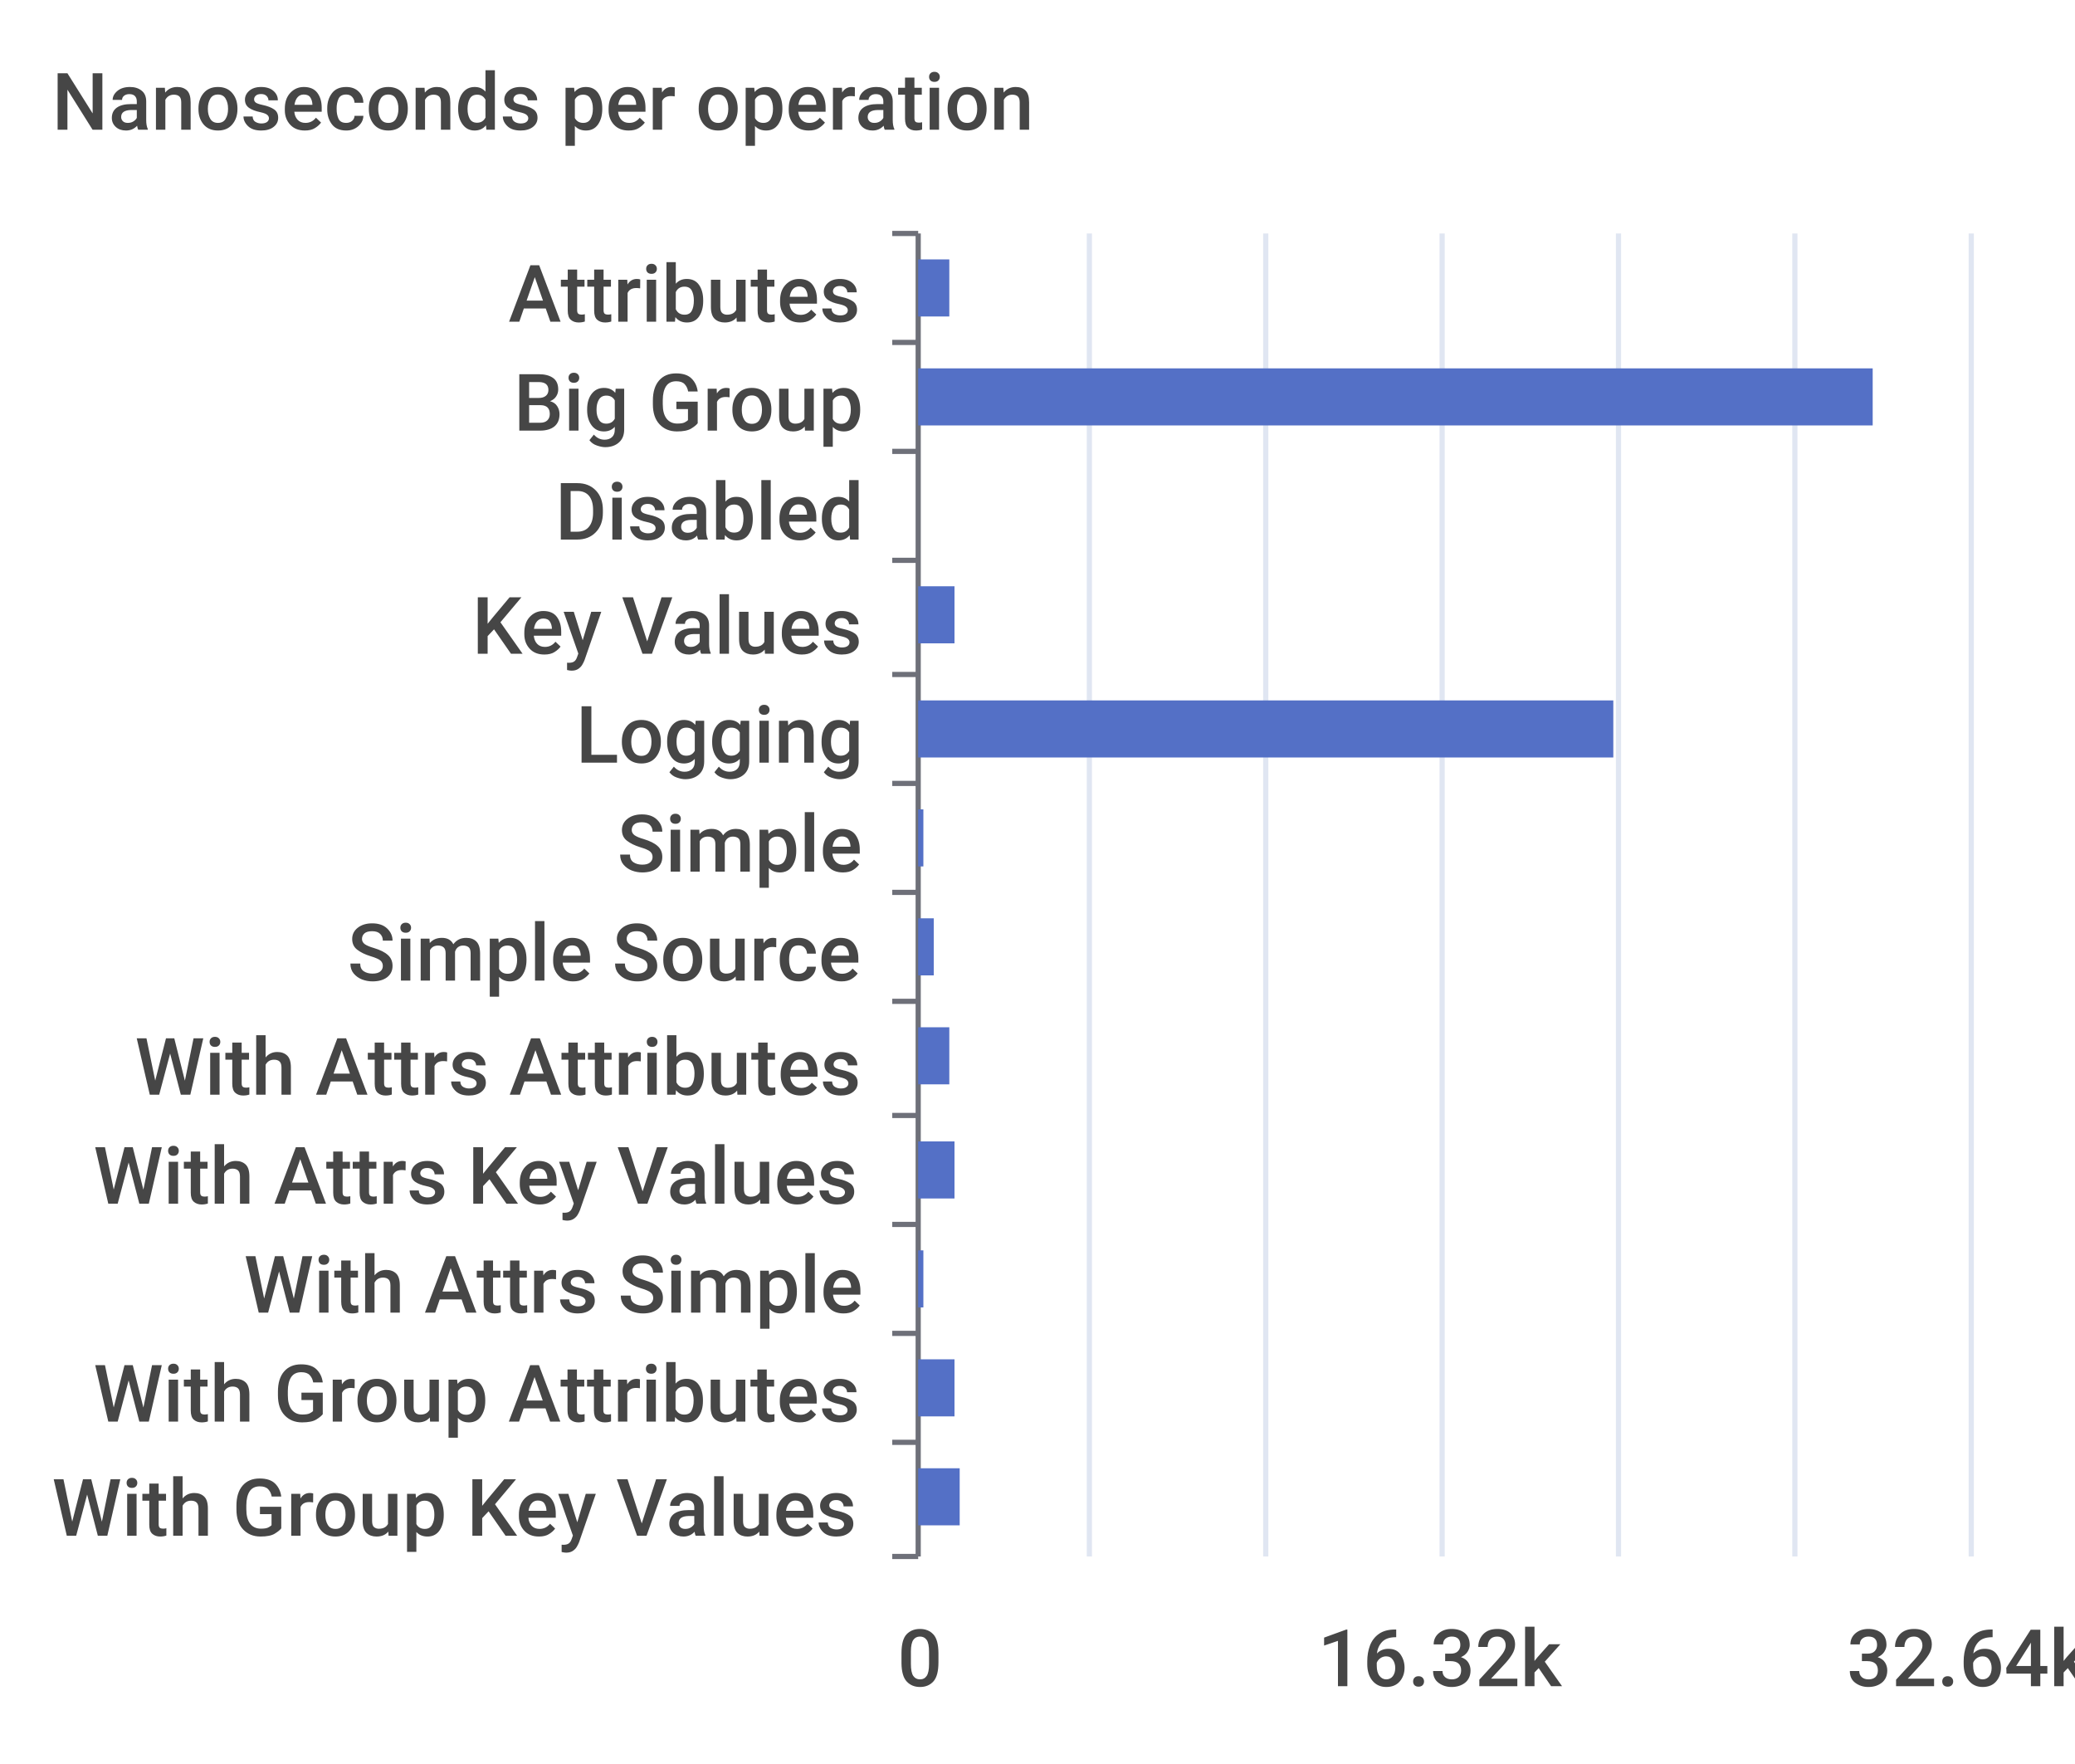
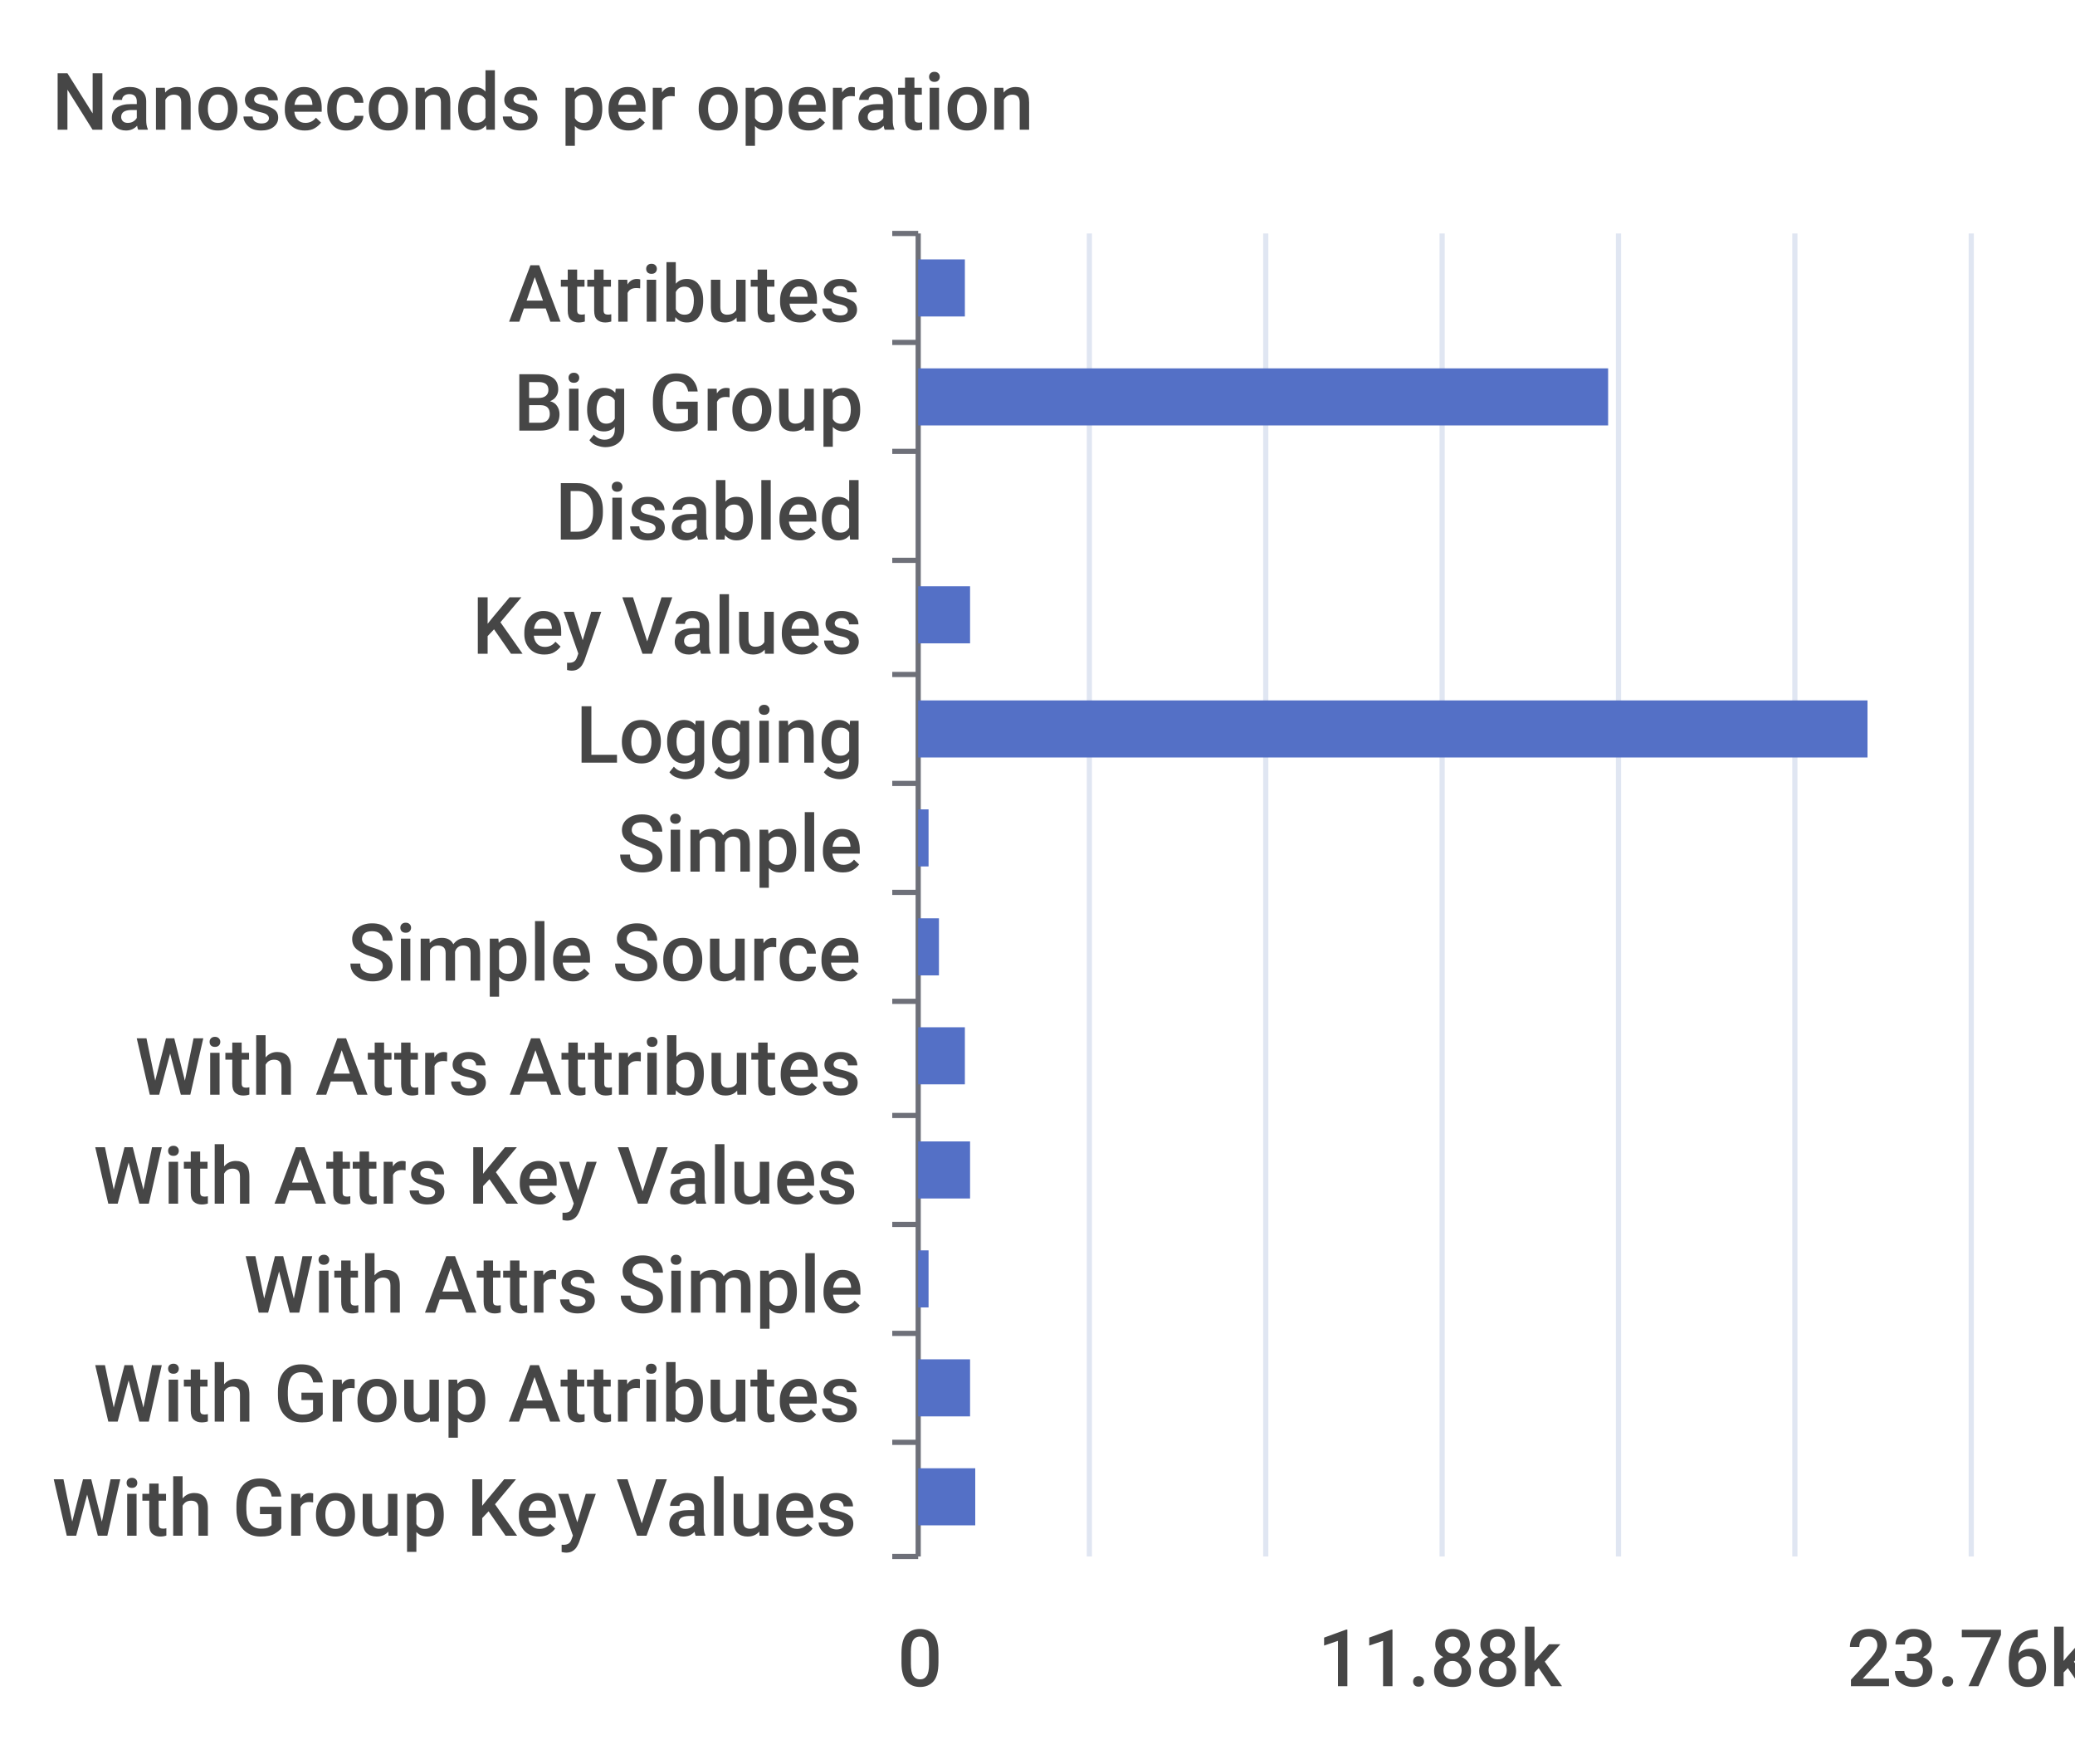
<svg xmlns="http://www.w3.org/2000/svg" width="400" height="340">\n<path d="M 0 0 L 400 0 L 400 340 L 0 340 L 0 0" style="stroke-width:0;stroke:none;fill:rgba(255,255,255,1.0)" />
  <text x="10" y="25" style="stroke-width:0;stroke:none;fill:rgba(70,70,70,1.0);font-size:15.3px;font-family:'Roboto Medium',sans-serif">Nanoseconds per operation</text>
  <path d="M 172 45 L 177 45" style="stroke-width:1;stroke:rgba(110,112,121,1.0);fill:none" />
  <path d="M 172 66 L 177 66" style="stroke-width:1;stroke:rgba(110,112,121,1.0);fill:none" />
  <path d="M 172 87 L 177 87" style="stroke-width:1;stroke:rgba(110,112,121,1.0);fill:none" />
  <path d="M 172 108 L 177 108" style="stroke-width:1;stroke:rgba(110,112,121,1.0);fill:none" />
  <path d="M 172 130 L 177 130" style="stroke-width:1;stroke:rgba(110,112,121,1.0);fill:none" />
  <path d="M 172 151 L 177 151" style="stroke-width:1;stroke:rgba(110,112,121,1.0);fill:none" />
  <path d="M 172 172 L 177 172" style="stroke-width:1;stroke:rgba(110,112,121,1.0);fill:none" />
  <path d="M 172 193 L 177 193" style="stroke-width:1;stroke:rgba(110,112,121,1.0);fill:none" />
  <path d="M 172 215 L 177 215" style="stroke-width:1;stroke:rgba(110,112,121,1.0);fill:none" />
  <path d="M 172 236 L 177 236" style="stroke-width:1;stroke:rgba(110,112,121,1.0);fill:none" />
  <path d="M 172 257 L 177 257" style="stroke-width:1;stroke:rgba(110,112,121,1.0);fill:none" />
  <path d="M 172 278 L 177 278" style="stroke-width:1;stroke:rgba(110,112,121,1.0);fill:none" />
  <path d="M 172 300 L 177 300" style="stroke-width:1;stroke:rgba(110,112,121,1.0);fill:none" />
  <path d="M 177 45 L 177 300" style="stroke-width:1;stroke:rgba(110,112,121,1.0);fill:none" />
  <text x="98" y="62" style="stroke-width:0;stroke:none;fill:rgba(70,70,70,1.0);font-size:15.3px;font-family:'Roboto Medium',sans-serif">Attributes</text>
  <text x="99" y="83" style="stroke-width:0;stroke:none;fill:rgba(70,70,70,1.0);font-size:15.3px;font-family:'Roboto Medium',sans-serif">Big Group</text>
  <text x="107" y="104" style="stroke-width:0;stroke:none;fill:rgba(70,70,70,1.0);font-size:15.3px;font-family:'Roboto Medium',sans-serif">Disabled</text>
  <text x="91" y="126" style="stroke-width:0;stroke:none;fill:rgba(70,70,70,1.0);font-size:15.3px;font-family:'Roboto Medium',sans-serif">Key Values</text>
  <text x="111" y="147" style="stroke-width:0;stroke:none;fill:rgba(70,70,70,1.0);font-size:15.3px;font-family:'Roboto Medium',sans-serif">Logging</text>
  <text x="119" y="168" style="stroke-width:0;stroke:none;fill:rgba(70,70,70,1.0);font-size:15.3px;font-family:'Roboto Medium',sans-serif">Simple</text>
  <text x="67" y="189" style="stroke-width:0;stroke:none;fill:rgba(70,70,70,1.0);font-size:15.3px;font-family:'Roboto Medium',sans-serif">Simple Source</text>
  <text x="26" y="211" style="stroke-width:0;stroke:none;fill:rgba(70,70,70,1.0);font-size:15.3px;font-family:'Roboto Medium',sans-serif">With Attrs Attributes</text>
  <text x="18" y="232" style="stroke-width:0;stroke:none;fill:rgba(70,70,70,1.0);font-size:15.3px;font-family:'Roboto Medium',sans-serif">With Attrs Key Values</text>
  <text x="47" y="253" style="stroke-width:0;stroke:none;fill:rgba(70,70,70,1.0);font-size:15.3px;font-family:'Roboto Medium',sans-serif">With Attrs Simple</text>
  <text x="18" y="274" style="stroke-width:0;stroke:none;fill:rgba(70,70,70,1.0);font-size:15.3px;font-family:'Roboto Medium',sans-serif">With Group Attributes</text>
  <text x="10" y="296" style="stroke-width:0;stroke:none;fill:rgba(70,70,70,1.0);font-size:15.3px;font-family:'Roboto Medium',sans-serif">With Group Key Values</text>
  <text x="173" y="325" style="stroke-width:0;stroke:none;fill:rgba(70,70,70,1.0);font-size:15.3px;font-family:'Roboto Medium',sans-serif">0</text>
-   <text x="254" y="325" style="stroke-width:0;stroke:none;fill:rgba(70,70,70,1.0);font-size:15.3px;font-family:'Roboto Medium',sans-serif">16.32k</text>
-   <text x="356" y="325" style="stroke-width:0;stroke:none;fill:rgba(70,70,70,1.0);font-size:15.3px;font-family:'Roboto Medium',sans-serif">32.64k</text>
+   <text x="254" y="325" style="stroke-width:0;stroke:none;fill:rgba(70,70,70,1.0);font-size:15.3px;font-family:'Roboto Medium',sans-serif">11.88k</text>
+   <text x="356" y="325" style="stroke-width:0;stroke:none;fill:rgba(70,70,70,1.0);font-size:15.3px;font-family:'Roboto Medium',sans-serif">23.76k</text>
  <path d="M 210 45 L 210 300" style="stroke-width:1;stroke:rgba(224,230,242,1.0);fill:none" />
  <path d="M 244 45 L 244 300" style="stroke-width:1;stroke:rgba(224,230,242,1.0);fill:none" />
  <path d="M 278 45 L 278 300" style="stroke-width:1;stroke:rgba(224,230,242,1.0);fill:none" />
  <path d="M 312 45 L 312 300" style="stroke-width:1;stroke:rgba(224,230,242,1.0);fill:none" />
  <path d="M 346 45 L 346 300" style="stroke-width:1;stroke:rgba(224,230,242,1.0);fill:none" />
  <path d="M 380 45 L 380 300" style="stroke-width:1;stroke:rgba(224,230,242,1.0);fill:none" />
-   <path d="M 177 283 L 185 283 L 185 294 L 177 294 L 177 283" style="stroke-width:0;stroke:none;fill:rgba(84,112,198,1.0)" />
-   <path d="M 177 262 L 184 262 L 184 273 L 177 273 L 177 262" style="stroke-width:0;stroke:none;fill:rgba(84,112,198,1.0)" />
-   <path d="M 177 241 L 178 241 L 178 252 L 177 252 L 177 241" style="stroke-width:0;stroke:none;fill:rgba(84,112,198,1.0)" />
-   <path d="M 177 220 L 184 220 L 184 231 L 177 231 L 177 220" style="stroke-width:0;stroke:none;fill:rgba(84,112,198,1.0)" />
-   <path d="M 177 198 L 183 198 L 183 209 L 177 209 L 177 198" style="stroke-width:0;stroke:none;fill:rgba(84,112,198,1.0)" />
-   <path d="M 177 177 L 180 177 L 180 188 L 177 188 L 177 177" style="stroke-width:0;stroke:none;fill:rgba(84,112,198,1.0)" />
-   <path d="M 177 156 L 178 156 L 178 167 L 177 167 L 177 156" style="stroke-width:0;stroke:none;fill:rgba(84,112,198,1.0)" />
-   <path d="M 177 135 L 311 135 L 311 146 L 177 146 L 177 135" style="stroke-width:0;stroke:none;fill:rgba(84,112,198,1.0)" />
-   <path d="M 177 113 L 184 113 L 184 124 L 177 124 L 177 113" style="stroke-width:0;stroke:none;fill:rgba(84,112,198,1.0)" />
+   <path d="M 177 283 L 188 283 L 188 294 L 177 294 L 177 283" style="stroke-width:0;stroke:none;fill:rgba(84,112,198,1.0)" />
+   <path d="M 177 262 L 187 262 L 187 273 L 177 273 L 177 262" style="stroke-width:0;stroke:none;fill:rgba(84,112,198,1.0)" />
+   <path d="M 177 241 L 179 241 L 179 252 L 177 252 L 177 241" style="stroke-width:0;stroke:none;fill:rgba(84,112,198,1.0)" />
+   <path d="M 177 220 L 187 220 L 187 231 L 177 231 L 177 220" style="stroke-width:0;stroke:none;fill:rgba(84,112,198,1.0)" />
+   <path d="M 177 198 L 186 198 L 186 209 L 177 209 L 177 198" style="stroke-width:0;stroke:none;fill:rgba(84,112,198,1.0)" />
+   <path d="M 177 177 L 181 177 L 181 188 L 177 188 L 177 177" style="stroke-width:0;stroke:none;fill:rgba(84,112,198,1.0)" />
+   <path d="M 177 156 L 179 156 L 179 167 L 177 167 L 177 156" style="stroke-width:0;stroke:none;fill:rgba(84,112,198,1.0)" />
+   <path d="M 177 135 L 360 135 L 360 146 L 177 146 L 177 135" style="stroke-width:0;stroke:none;fill:rgba(84,112,198,1.0)" />
+   <path d="M 177 113 L 187 113 L 187 124 L 177 124 L 177 113" style="stroke-width:0;stroke:none;fill:rgba(84,112,198,1.0)" />
  <path d="M 177 92 L 177 92 L 177 103 L 177 103 L 177 92" style="stroke-width:0;stroke:none;fill:rgba(84,112,198,1.0)" />
-   <path d="M 177 71 L 361 71 L 361 82 L 177 82 L 177 71" style="stroke-width:0;stroke:none;fill:rgba(84,112,198,1.0)" />
-   <path d="M 177 50 L 183 50 L 183 61 L 177 61 L 177 50" style="stroke-width:0;stroke:none;fill:rgba(84,112,198,1.0)" />
+   <path d="M 177 71 L 310 71 L 310 82 L 177 82 L 177 71" style="stroke-width:0;stroke:none;fill:rgba(84,112,198,1.0)" />
+   <path d="M 177 50 L 186 50 L 186 61 L 177 61 L 177 50" style="stroke-width:0;stroke:none;fill:rgba(84,112,198,1.0)" />
</svg>
